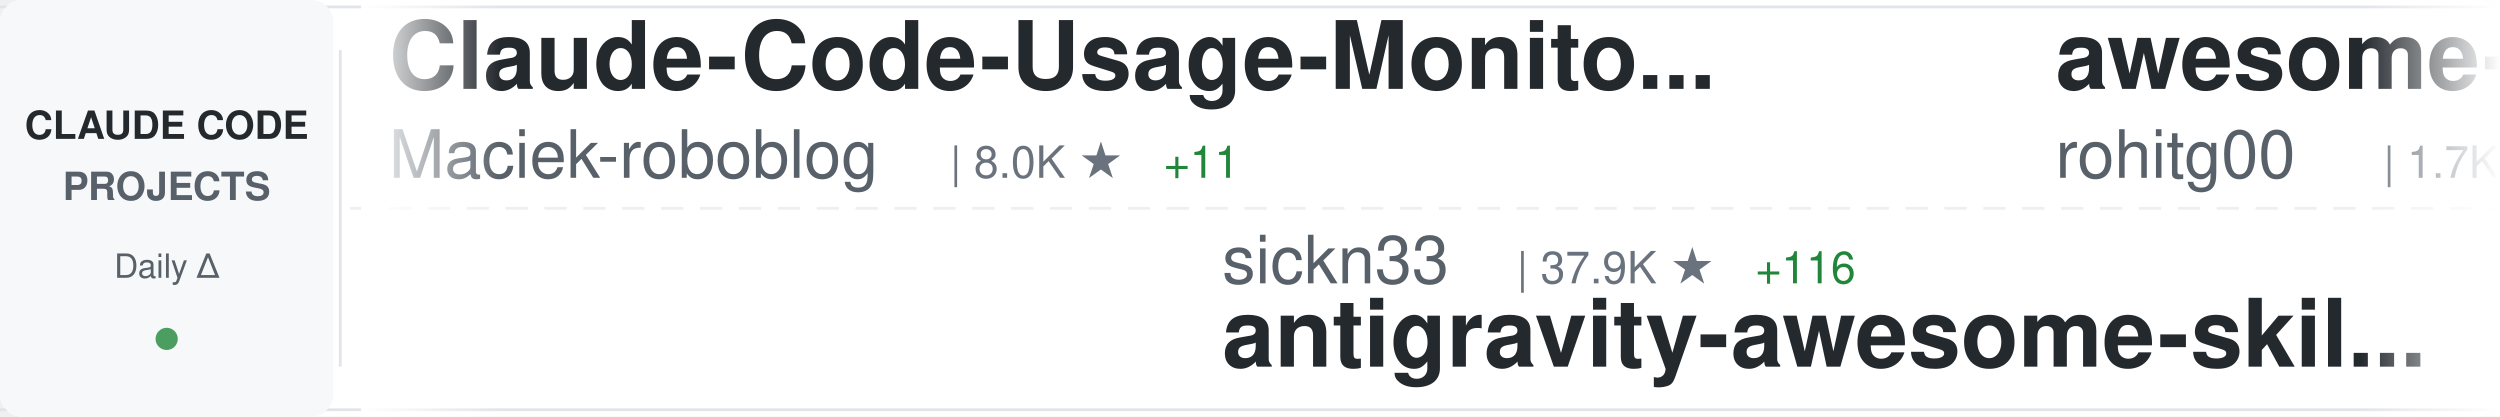
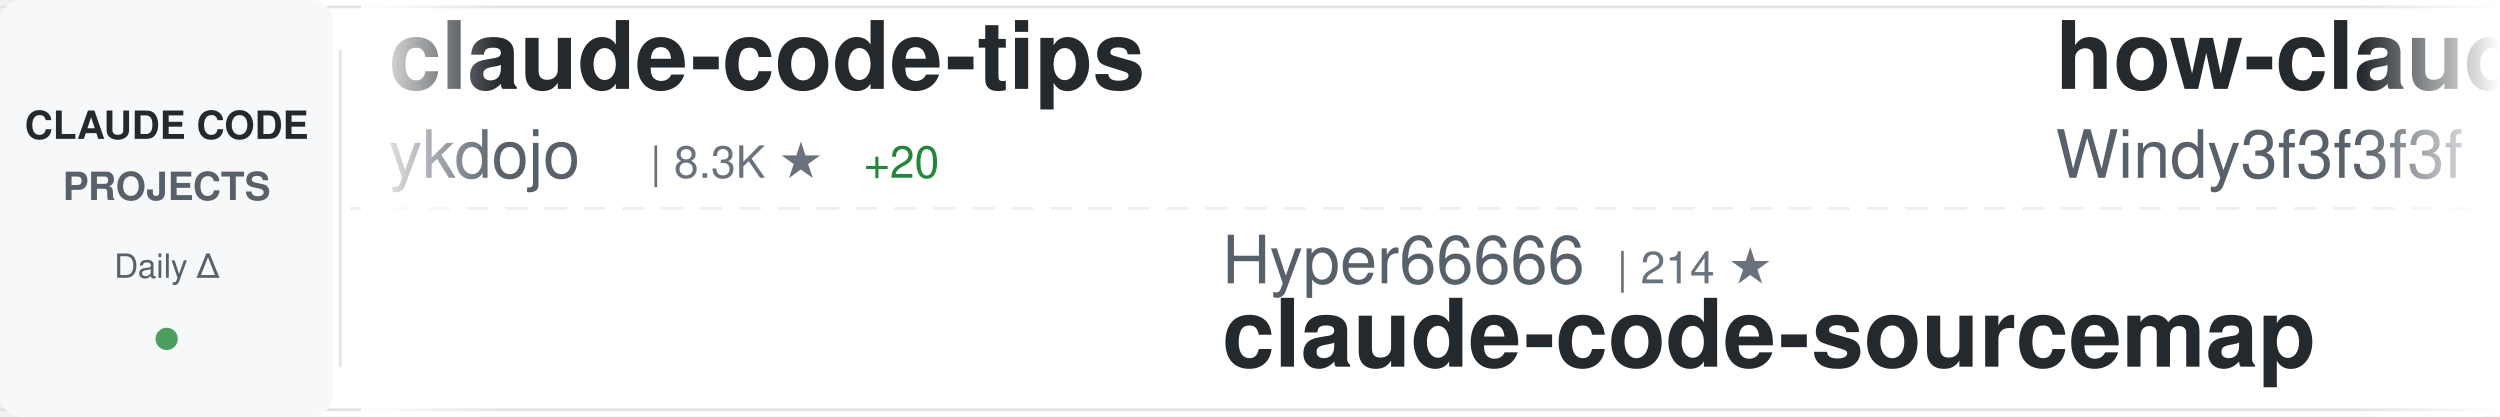
<svg xmlns="http://www.w3.org/2000/svg" width="900" height="150">
  <defs>
    <linearGradient id="awesomeLeftFade" x1="0%" y1="0%" x2="100%" y2="0%">
      <stop offset="0%" style="stop-color:#ffffff;stop-opacity:1" />
      <stop offset="100%" style="stop-color:#ffffff;stop-opacity:0" />
    </linearGradient>
    <linearGradient id="awesomeRightFade" x1="0%" y1="0%" x2="100%" y2="0%">
      <stop offset="0%" style="stop-color:#ffffff;stop-opacity:0" />
      <stop offset="100%" style="stop-color:#ffffff;stop-opacity:1" />
    </linearGradient>
  </defs>
  <rect width="900" height="150" fill="#ffffff" rx="8" />
  <rect x="0" y="2" width="900" height="1" fill="#e1e4e8" />
  <rect x="0" y="147" width="900" height="1" fill="#e1e4e8" />
  <line x1="0" y1="75" x2="900" y2="75" stroke="#e1e4e8" stroke-width="1" stroke-dasharray="8 6" opacity="0.6" />
  <rect x="0" y="0" width="120" height="150" fill="#f6f8fa" rx="8" />
  <text x="60" y="50" font-family="-apple-system, BlinkMacSystemFont, 'Segoe UI', Helvetica, Arial, sans-serif" font-size="14" font-weight="600" fill="#24292e" text-anchor="middle">CLAUDE CODE</text>
  <text x="60" y="72" font-family="-apple-system, BlinkMacSystemFont, 'Segoe UI', Helvetica, Arial, sans-serif" font-size="14" font-weight="600" fill="#586069" text-anchor="middle">PROJECTS</text>
  <text x="60" y="100" font-family="-apple-system, BlinkMacSystemFont, 'Segoe UI', Helvetica, Arial, sans-serif" font-size="12" font-weight="500" fill="#586069" text-anchor="middle">Daily Δ</text>
  <circle cx="60" cy="122" r="4" fill="#22863a" opacity="0.8" />
  <rect x="122" y="18" width="1" height="114" fill="#e1e4e8" />
  <clipPath id="awesomeTickerClip">
    <rect x="130" y="0" width="770" height="150" />
  </clipPath>
  <g clip-path="url(#awesomeTickerClip)">
    <g id="awesomeTickerItems">
      <animateTransform attributeName="transform" attributeType="XML" type="translate" from="0 0" to="-3000 0" dur="54s" repeatCount="indefinite" />
      <g transform="translate(0, 0)">
-         <text x="140" y="32" font-family="-apple-system, BlinkMacSystemFont, 'Segoe UI', Helvetica, Arial, sans-serif" font-size="34" font-weight="600" fill="#24292e">Claude-Code-Usage-Monito...</text>
-         <text x="140" y="64" font-family="-apple-system, BlinkMacSystemFont, 'Segoe UI', Helvetica, Arial, sans-serif" font-size="24" font-weight="400" fill="#586069">Maciek-roboblog</text>
-         <text x="342" y="64" font-family="-apple-system, BlinkMacSystemFont, 'Segoe UI', Helvetica, Arial, sans-serif" font-size="16" font-weight="500" fill="#6a737d">| 8.0K ★</text>
-         <text x="419" y="64" font-family="-apple-system, BlinkMacSystemFont, 'Segoe UI', Helvetica, Arial, sans-serif" font-size="16" font-weight="500" fill="#22863a"> +11</text>
+         <text x="140" y="32" font-family="-apple-system, BlinkMacSystemFont, 'Segoe UI', Helvetica, Arial, sans-serif" font-size="34" font-weight="600" fill="#24292e">claude-code-tips</text>
+         <text x="140" y="64" font-family="-apple-system, BlinkMacSystemFont, 'Segoe UI', Helvetica, Arial, sans-serif" font-size="24" font-weight="400" fill="#586069">ykdojo</text>
+         <text x="234" y="64" font-family="-apple-system, BlinkMacSystemFont, 'Segoe UI', Helvetica, Arial, sans-serif" font-size="16" font-weight="500" fill="#6a737d">| 8.3K ★</text>
+         <text x="311" y="64" font-family="-apple-system, BlinkMacSystemFont, 'Segoe UI', Helvetica, Arial, sans-serif" font-size="16" font-weight="500" fill="#22863a"> +20</text>
      </g>
      <g transform="translate(300, 0)">
-         <text x="140" y="102" font-family="-apple-system, BlinkMacSystemFont, 'Segoe UI', Helvetica, Arial, sans-serif" font-size="24" font-weight="400" fill="#586069">sickn33</text>
-         <text x="246" y="102" font-family="-apple-system, BlinkMacSystemFont, 'Segoe UI', Helvetica, Arial, sans-serif" font-size="16" font-weight="500" fill="#6a737d">| 37.9K ★</text>
-         <text x="332" y="102" font-family="-apple-system, BlinkMacSystemFont, 'Segoe UI', Helvetica, Arial, sans-serif" font-size="16" font-weight="500" fill="#22863a"> +116</text>
-         <text x="140" y="132" font-family="-apple-system, BlinkMacSystemFont, 'Segoe UI', Helvetica, Arial, sans-serif" font-size="34" font-weight="600" fill="#24292e">antigravity-awesome-skil...</text>
+         <text x="140" y="102" font-family="-apple-system, BlinkMacSystemFont, 'Segoe UI', Helvetica, Arial, sans-serif" font-size="24" font-weight="400" fill="#586069">Hyper66666</text>
+         <text x="282" y="102" font-family="-apple-system, BlinkMacSystemFont, 'Segoe UI', Helvetica, Arial, sans-serif" font-size="16" font-weight="500" fill="#6a737d">| 214 ★</text>
+         <text x="140" y="132" font-family="-apple-system, BlinkMacSystemFont, 'Segoe UI', Helvetica, Arial, sans-serif" font-size="34" font-weight="600" fill="#24292e">claude-code-sourcemap</text>
      </g>
      <g transform="translate(600, 0)">
-         <text x="140" y="32" font-family="-apple-system, BlinkMacSystemFont, 'Segoe UI', Helvetica, Arial, sans-serif" font-size="34" font-weight="600" fill="#24292e">awesome-claude-code-tool...</text>
-         <text x="140" y="64" font-family="-apple-system, BlinkMacSystemFont, 'Segoe UI', Helvetica, Arial, sans-serif" font-size="24" font-weight="400" fill="#586069">rohitg00</text>
-         <text x="258" y="64" font-family="-apple-system, BlinkMacSystemFont, 'Segoe UI', Helvetica, Arial, sans-serif" font-size="16" font-weight="500" fill="#6a737d">| 1.7K ★</text>
-         <text x="335" y="64" font-family="-apple-system, BlinkMacSystemFont, 'Segoe UI', Helvetica, Arial, sans-serif" font-size="16" font-weight="500" fill="#22863a"> +16</text>
+         <text x="140" y="32" font-family="-apple-system, BlinkMacSystemFont, 'Segoe UI', Helvetica, Arial, sans-serif" font-size="34" font-weight="600" fill="#24292e">how-claude-code-works</text>
+         <text x="140" y="64" font-family="-apple-system, BlinkMacSystemFont, 'Segoe UI', Helvetica, Arial, sans-serif" font-size="24" font-weight="400" fill="#586069">Windy3f3f3f3f</text>
+         <text x="318" y="64" font-family="-apple-system, BlinkMacSystemFont, 'Segoe UI', Helvetica, Arial, sans-serif" font-size="16" font-weight="500" fill="#6a737d">| 2.4K ★</text>
+         <text x="395" y="64" font-family="-apple-system, BlinkMacSystemFont, 'Segoe UI', Helvetica, Arial, sans-serif" font-size="16" font-weight="500" fill="#22863a"> +7</text>
      </g>
      <g transform="translate(900, 0)">
-         <text x="140" y="102" font-family="-apple-system, BlinkMacSystemFont, 'Segoe UI', Helvetica, Arial, sans-serif" font-size="24" font-weight="400" fill="#586069">nicedreamzapp</text>
-         <text x="318" y="102" font-family="-apple-system, BlinkMacSystemFont, 'Segoe UI', Helvetica, Arial, sans-serif" font-size="16" font-weight="500" fill="#6a737d">| 2.6K ★</text>
-         <text x="395" y="102" font-family="-apple-system, BlinkMacSystemFont, 'Segoe UI', Helvetica, Arial, sans-serif" font-size="16" font-weight="500" fill="#22863a"> +5</text>
-         <text x="140" y="132" font-family="-apple-system, BlinkMacSystemFont, 'Segoe UI', Helvetica, Arial, sans-serif" font-size="34" font-weight="600" fill="#24292e">claude-code-local</text>
+         <text x="140" y="102" font-family="-apple-system, BlinkMacSystemFont, 'Segoe UI', Helvetica, Arial, sans-serif" font-size="24" font-weight="400" fill="#586069">Yeachan-Heo</text>
+         <text x="294" y="102" font-family="-apple-system, BlinkMacSystemFont, 'Segoe UI', Helvetica, Arial, sans-serif" font-size="16" font-weight="500" fill="#6a737d">| 34.2K ★</text>
+         <text x="380" y="102" font-family="-apple-system, BlinkMacSystemFont, 'Segoe UI', Helvetica, Arial, sans-serif" font-size="16" font-weight="500" fill="#22863a"> +96</text>
+         <text x="140" y="132" font-family="-apple-system, BlinkMacSystemFont, 'Segoe UI', Helvetica, Arial, sans-serif" font-size="34" font-weight="600" fill="#24292e">oh-my-claudecode</text>
      </g>
      <g transform="translate(1200, 0)">
-         <text x="140" y="32" font-family="-apple-system, BlinkMacSystemFont, 'Segoe UI', Helvetica, Arial, sans-serif" font-size="34" font-weight="600" fill="#24292e">cc-switch</text>
-         <text x="140" y="64" font-family="-apple-system, BlinkMacSystemFont, 'Segoe UI', Helvetica, Arial, sans-serif" font-size="24" font-weight="400" fill="#586069">farion1231</text>
-         <text x="282" y="64" font-family="-apple-system, BlinkMacSystemFont, 'Segoe UI', Helvetica, Arial, sans-serif" font-size="16" font-weight="500" fill="#6a737d">| 74.2K ★</text>
-         <text x="368" y="64" font-family="-apple-system, BlinkMacSystemFont, 'Segoe UI', Helvetica, Arial, sans-serif" font-size="16" font-weight="500" fill="#22863a"> +1.1K</text>
+         <text x="140" y="32" font-family="-apple-system, BlinkMacSystemFont, 'Segoe UI', Helvetica, Arial, sans-serif" font-size="34" font-weight="600" fill="#24292e">claude-code-source</text>
+         <text x="140" y="64" font-family="-apple-system, BlinkMacSystemFont, 'Segoe UI', Helvetica, Arial, sans-serif" font-size="24" font-weight="400" fill="#586069">hangsman</text>
+         <text x="258" y="64" font-family="-apple-system, BlinkMacSystemFont, 'Segoe UI', Helvetica, Arial, sans-serif" font-size="16" font-weight="500" fill="#6a737d">| 780 ★</text>
+         <text x="326" y="64" font-family="-apple-system, BlinkMacSystemFont, 'Segoe UI', Helvetica, Arial, sans-serif" font-size="16" font-weight="500" fill="#22863a"> +1</text>
      </g>
      <g transform="translate(1500, 0)">
-         <text x="140" y="102" font-family="-apple-system, BlinkMacSystemFont, 'Segoe UI', Helvetica, Arial, sans-serif" font-size="24" font-weight="400" fill="#586069">JrCx7scC</text>
-         <text x="258" y="102" font-family="-apple-system, BlinkMacSystemFont, 'Segoe UI', Helvetica, Arial, sans-serif" font-size="16" font-weight="500" fill="#6a737d">| 368 ★</text>
-         <text x="140" y="132" font-family="-apple-system, BlinkMacSystemFont, 'Segoe UI', Helvetica, Arial, sans-serif" font-size="34" font-weight="600" fill="#24292e">claude-code-source</text>
+         <text x="140" y="102" font-family="-apple-system, BlinkMacSystemFont, 'Segoe UI', Helvetica, Arial, sans-serif" font-size="24" font-weight="400" fill="#586069">multica-ai</text>
+         <text x="282" y="102" font-family="-apple-system, BlinkMacSystemFont, 'Segoe UI', Helvetica, Arial, sans-serif" font-size="16" font-weight="500" fill="#6a737d">| 135.7K ★</text>
+         <text x="377" y="102" font-family="-apple-system, BlinkMacSystemFont, 'Segoe UI', Helvetica, Arial, sans-serif" font-size="16" font-weight="500" fill="#22863a"> +2.0K</text>
+         <text x="140" y="132" font-family="-apple-system, BlinkMacSystemFont, 'Segoe UI', Helvetica, Arial, sans-serif" font-size="34" font-weight="600" fill="#24292e">andrej-karpathy-skills</text>
      </g>
      <g transform="translate(1800, 0)">
-         <text x="140" y="32" font-family="-apple-system, BlinkMacSystemFont, 'Segoe UI', Helvetica, Arial, sans-serif" font-size="34" font-weight="600" fill="#24292e">claude-howto</text>
-         <text x="140" y="64" font-family="-apple-system, BlinkMacSystemFont, 'Segoe UI', Helvetica, Arial, sans-serif" font-size="24" font-weight="400" fill="#586069">luongnv89</text>
-         <text x="270" y="64" font-family="-apple-system, BlinkMacSystemFont, 'Segoe UI', Helvetica, Arial, sans-serif" font-size="16" font-weight="500" fill="#6a737d">| 33.4K ★</text>
-         <text x="356" y="64" font-family="-apple-system, BlinkMacSystemFont, 'Segoe UI', Helvetica, Arial, sans-serif" font-size="16" font-weight="500" fill="#22863a"> +130</text>
+         <text x="140" y="32" font-family="-apple-system, BlinkMacSystemFont, 'Segoe UI', Helvetica, Arial, sans-serif" font-size="34" font-weight="600" fill="#24292e">sc-claude-code-files</text>
+         <text x="140" y="64" font-family="-apple-system, BlinkMacSystemFont, 'Segoe UI', Helvetica, Arial, sans-serif" font-size="24" font-weight="400" fill="#586069">https-deeplearning-ai</text>
+         <text x="414" y="64" font-family="-apple-system, BlinkMacSystemFont, 'Segoe UI', Helvetica, Arial, sans-serif" font-size="16" font-weight="500" fill="#6a737d">| 512 ★</text>
+         <text x="482" y="64" font-family="-apple-system, BlinkMacSystemFont, 'Segoe UI', Helvetica, Arial, sans-serif" font-size="16" font-weight="500" fill="#22863a"> +1</text>
      </g>
      <g transform="translate(2100, 0)">
-         <text x="140" y="102" font-family="-apple-system, BlinkMacSystemFont, 'Segoe UI', Helvetica, Arial, sans-serif" font-size="24" font-weight="400" fill="#586069">Piebald-AI</text>
-         <text x="282" y="102" font-family="-apple-system, BlinkMacSystemFont, 'Segoe UI', Helvetica, Arial, sans-serif" font-size="16" font-weight="500" fill="#6a737d">| 10.3K ★</text>
-         <text x="368" y="102" font-family="-apple-system, BlinkMacSystemFont, 'Segoe UI', Helvetica, Arial, sans-serif" font-size="16" font-weight="500" fill="#22863a"> +38</text>
-         <text x="140" y="132" font-family="-apple-system, BlinkMacSystemFont, 'Segoe UI', Helvetica, Arial, sans-serif" font-size="34" font-weight="600" fill="#24292e">claude-code-system-promp...</text>
+         <text x="140" y="102" font-family="-apple-system, BlinkMacSystemFont, 'Segoe UI', Helvetica, Arial, sans-serif" font-size="24" font-weight="400" fill="#586069">ponponon</text>
+         <text x="258" y="102" font-family="-apple-system, BlinkMacSystemFont, 'Segoe UI', Helvetica, Arial, sans-serif" font-size="16" font-weight="500" fill="#6a737d">| 2.2K ★</text>
+         <text x="335" y="102" font-family="-apple-system, BlinkMacSystemFont, 'Segoe UI', Helvetica, Arial, sans-serif" font-size="16" font-weight="500" fill="#22863a"> +3</text>
+         <text x="140" y="132" font-family="-apple-system, BlinkMacSystemFont, 'Segoe UI', Helvetica, Arial, sans-serif" font-size="34" font-weight="600" fill="#24292e">claude_code_src</text>
      </g>
      <g transform="translate(2400, 0)">
-         <text x="140" y="32" font-family="-apple-system, BlinkMacSystemFont, 'Segoe UI', Helvetica, Arial, sans-serif" font-size="34" font-weight="600" fill="#24292e">collection-claude-code-s...</text>
-         <text x="140" y="64" font-family="-apple-system, BlinkMacSystemFont, 'Segoe UI', Helvetica, Arial, sans-serif" font-size="24" font-weight="400" fill="#586069">chauncygu</text>
-         <text x="270" y="64" font-family="-apple-system, BlinkMacSystemFont, 'Segoe UI', Helvetica, Arial, sans-serif" font-size="16" font-weight="500" fill="#6a737d">| 2.5K ★</text>
-         <text x="347" y="64" font-family="-apple-system, BlinkMacSystemFont, 'Segoe UI', Helvetica, Arial, sans-serif" font-size="16" font-weight="500" fill="#22863a"> +9</text>
+         <text x="140" y="32" font-family="-apple-system, BlinkMacSystemFont, 'Segoe UI', Helvetica, Arial, sans-serif" font-size="34" font-weight="600" fill="#24292e">claude-code-source-build</text>
+         <text x="140" y="64" font-family="-apple-system, BlinkMacSystemFont, 'Segoe UI', Helvetica, Arial, sans-serif" font-size="24" font-weight="400" fill="#586069">andrew-kramer-inno</text>
+         <text x="378" y="64" font-family="-apple-system, BlinkMacSystemFont, 'Segoe UI', Helvetica, Arial, sans-serif" font-size="16" font-weight="500" fill="#6a737d">| 589 ★</text>
      </g>
      <g transform="translate(2700, 0)">
-         <text x="140" y="102" font-family="-apple-system, BlinkMacSystemFont, 'Segoe UI', Helvetica, Arial, sans-serif" font-size="24" font-weight="400" fill="#586069">AICoderTudou</text>
-         <text x="306" y="102" font-family="-apple-system, BlinkMacSystemFont, 'Segoe UI', Helvetica, Arial, sans-serif" font-size="16" font-weight="500" fill="#6a737d">| 502 ★</text>
-         <text x="374" y="102" font-family="-apple-system, BlinkMacSystemFont, 'Segoe UI', Helvetica, Arial, sans-serif" font-size="16" font-weight="500" fill="#22863a"> +1</text>
-         <text x="140" y="132" font-family="-apple-system, BlinkMacSystemFont, 'Segoe UI', Helvetica, Arial, sans-serif" font-size="34" font-weight="600" fill="#24292e">claude-code-tudou</text>
+         <text x="140" y="102" font-family="-apple-system, BlinkMacSystemFont, 'Segoe UI', Helvetica, Arial, sans-serif" font-size="24" font-weight="400" fill="#586069">anthropics</text>
+         <text x="282" y="102" font-family="-apple-system, BlinkMacSystemFont, 'Segoe UI', Helvetica, Arial, sans-serif" font-size="16" font-weight="500" fill="#6a737d">| 136.9K ★</text>
+         <text x="377" y="102" font-family="-apple-system, BlinkMacSystemFont, 'Segoe UI', Helvetica, Arial, sans-serif" font-size="16" font-weight="500" fill="#22863a"> +713</text>
+         <text x="140" y="132" font-family="-apple-system, BlinkMacSystemFont, 'Segoe UI', Helvetica, Arial, sans-serif" font-size="34" font-weight="600" fill="#24292e">skills</text>
      </g>
      <g transform="translate(3000, 0)">
-         <text x="140" y="32" font-family="-apple-system, BlinkMacSystemFont, 'Segoe UI', Helvetica, Arial, sans-serif" font-size="34" font-weight="600" fill="#24292e">Claude-Code-Usage-Monito...</text>
-         <text x="140" y="64" font-family="-apple-system, BlinkMacSystemFont, 'Segoe UI', Helvetica, Arial, sans-serif" font-size="24" font-weight="400" fill="#586069">Maciek-roboblog</text>
-         <text x="342" y="64" font-family="-apple-system, BlinkMacSystemFont, 'Segoe UI', Helvetica, Arial, sans-serif" font-size="16" font-weight="500" fill="#6a737d">| 8.0K ★</text>
-         <text x="419" y="64" font-family="-apple-system, BlinkMacSystemFont, 'Segoe UI', Helvetica, Arial, sans-serif" font-size="16" font-weight="500" fill="#22863a"> +11</text>
+         <text x="140" y="32" font-family="-apple-system, BlinkMacSystemFont, 'Segoe UI', Helvetica, Arial, sans-serif" font-size="34" font-weight="600" fill="#24292e">claude-code-tips</text>
+         <text x="140" y="64" font-family="-apple-system, BlinkMacSystemFont, 'Segoe UI', Helvetica, Arial, sans-serif" font-size="24" font-weight="400" fill="#586069">ykdojo</text>
+         <text x="234" y="64" font-family="-apple-system, BlinkMacSystemFont, 'Segoe UI', Helvetica, Arial, sans-serif" font-size="16" font-weight="500" fill="#6a737d">| 8.3K ★</text>
+         <text x="311" y="64" font-family="-apple-system, BlinkMacSystemFont, 'Segoe UI', Helvetica, Arial, sans-serif" font-size="16" font-weight="500" fill="#22863a"> +20</text>
      </g>
      <g transform="translate(3300, 0)">
-         <text x="140" y="102" font-family="-apple-system, BlinkMacSystemFont, 'Segoe UI', Helvetica, Arial, sans-serif" font-size="24" font-weight="400" fill="#586069">sickn33</text>
-         <text x="246" y="102" font-family="-apple-system, BlinkMacSystemFont, 'Segoe UI', Helvetica, Arial, sans-serif" font-size="16" font-weight="500" fill="#6a737d">| 37.9K ★</text>
-         <text x="332" y="102" font-family="-apple-system, BlinkMacSystemFont, 'Segoe UI', Helvetica, Arial, sans-serif" font-size="16" font-weight="500" fill="#22863a"> +116</text>
-         <text x="140" y="132" font-family="-apple-system, BlinkMacSystemFont, 'Segoe UI', Helvetica, Arial, sans-serif" font-size="34" font-weight="600" fill="#24292e">antigravity-awesome-skil...</text>
+         <text x="140" y="102" font-family="-apple-system, BlinkMacSystemFont, 'Segoe UI', Helvetica, Arial, sans-serif" font-size="24" font-weight="400" fill="#586069">Hyper66666</text>
+         <text x="282" y="102" font-family="-apple-system, BlinkMacSystemFont, 'Segoe UI', Helvetica, Arial, sans-serif" font-size="16" font-weight="500" fill="#6a737d">| 214 ★</text>
+         <text x="140" y="132" font-family="-apple-system, BlinkMacSystemFont, 'Segoe UI', Helvetica, Arial, sans-serif" font-size="34" font-weight="600" fill="#24292e">claude-code-sourcemap</text>
      </g>
      <g transform="translate(3600, 0)">
-         <text x="140" y="32" font-family="-apple-system, BlinkMacSystemFont, 'Segoe UI', Helvetica, Arial, sans-serif" font-size="34" font-weight="600" fill="#24292e">awesome-claude-code-tool...</text>
-         <text x="140" y="64" font-family="-apple-system, BlinkMacSystemFont, 'Segoe UI', Helvetica, Arial, sans-serif" font-size="24" font-weight="400" fill="#586069">rohitg00</text>
-         <text x="258" y="64" font-family="-apple-system, BlinkMacSystemFont, 'Segoe UI', Helvetica, Arial, sans-serif" font-size="16" font-weight="500" fill="#6a737d">| 1.7K ★</text>
-         <text x="335" y="64" font-family="-apple-system, BlinkMacSystemFont, 'Segoe UI', Helvetica, Arial, sans-serif" font-size="16" font-weight="500" fill="#22863a"> +16</text>
+         <text x="140" y="32" font-family="-apple-system, BlinkMacSystemFont, 'Segoe UI', Helvetica, Arial, sans-serif" font-size="34" font-weight="600" fill="#24292e">how-claude-code-works</text>
+         <text x="140" y="64" font-family="-apple-system, BlinkMacSystemFont, 'Segoe UI', Helvetica, Arial, sans-serif" font-size="24" font-weight="400" fill="#586069">Windy3f3f3f3f</text>
+         <text x="318" y="64" font-family="-apple-system, BlinkMacSystemFont, 'Segoe UI', Helvetica, Arial, sans-serif" font-size="16" font-weight="500" fill="#6a737d">| 2.4K ★</text>
+         <text x="395" y="64" font-family="-apple-system, BlinkMacSystemFont, 'Segoe UI', Helvetica, Arial, sans-serif" font-size="16" font-weight="500" fill="#22863a"> +7</text>
      </g>
      <g transform="translate(3900, 0)">
-         <text x="140" y="102" font-family="-apple-system, BlinkMacSystemFont, 'Segoe UI', Helvetica, Arial, sans-serif" font-size="24" font-weight="400" fill="#586069">nicedreamzapp</text>
-         <text x="318" y="102" font-family="-apple-system, BlinkMacSystemFont, 'Segoe UI', Helvetica, Arial, sans-serif" font-size="16" font-weight="500" fill="#6a737d">| 2.6K ★</text>
-         <text x="395" y="102" font-family="-apple-system, BlinkMacSystemFont, 'Segoe UI', Helvetica, Arial, sans-serif" font-size="16" font-weight="500" fill="#22863a"> +5</text>
-         <text x="140" y="132" font-family="-apple-system, BlinkMacSystemFont, 'Segoe UI', Helvetica, Arial, sans-serif" font-size="34" font-weight="600" fill="#24292e">claude-code-local</text>
+         <text x="140" y="102" font-family="-apple-system, BlinkMacSystemFont, 'Segoe UI', Helvetica, Arial, sans-serif" font-size="24" font-weight="400" fill="#586069">Yeachan-Heo</text>
+         <text x="294" y="102" font-family="-apple-system, BlinkMacSystemFont, 'Segoe UI', Helvetica, Arial, sans-serif" font-size="16" font-weight="500" fill="#6a737d">| 34.2K ★</text>
+         <text x="380" y="102" font-family="-apple-system, BlinkMacSystemFont, 'Segoe UI', Helvetica, Arial, sans-serif" font-size="16" font-weight="500" fill="#22863a"> +96</text>
+         <text x="140" y="132" font-family="-apple-system, BlinkMacSystemFont, 'Segoe UI', Helvetica, Arial, sans-serif" font-size="34" font-weight="600" fill="#24292e">oh-my-claudecode</text>
      </g>
    </g>
  </g>
  <rect x="130" y="0" width="50" height="150" fill="url(#awesomeLeftFade)" />
  <rect x="850" y="0" width="50" height="150" fill="url(#awesomeRightFade)" />
</svg>
